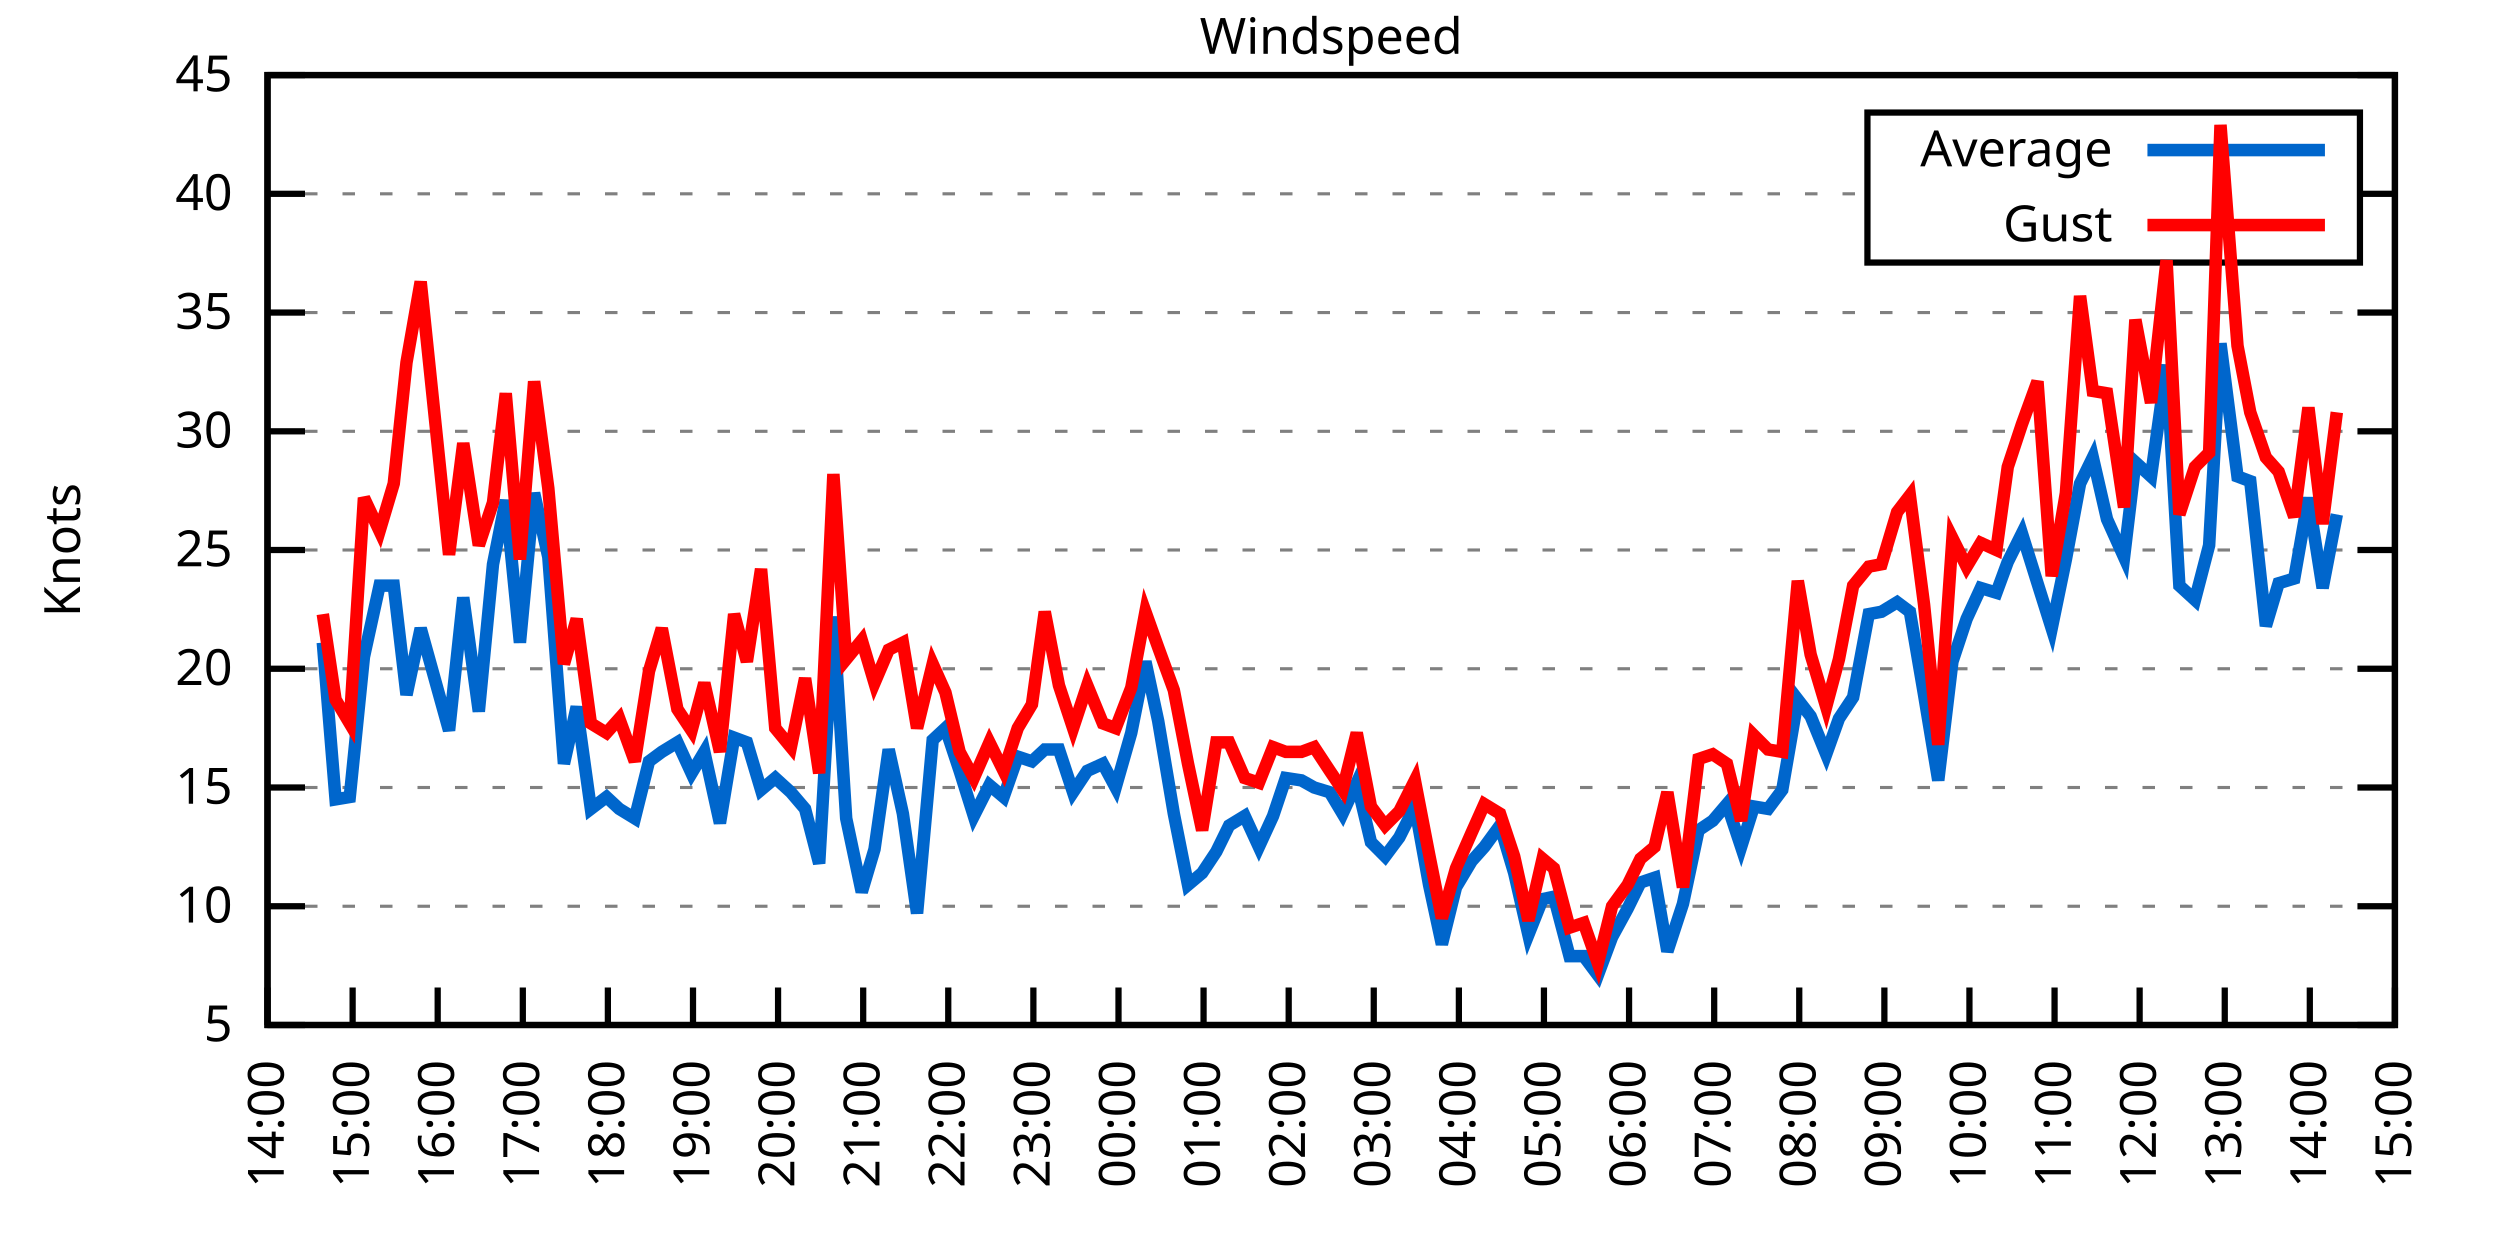
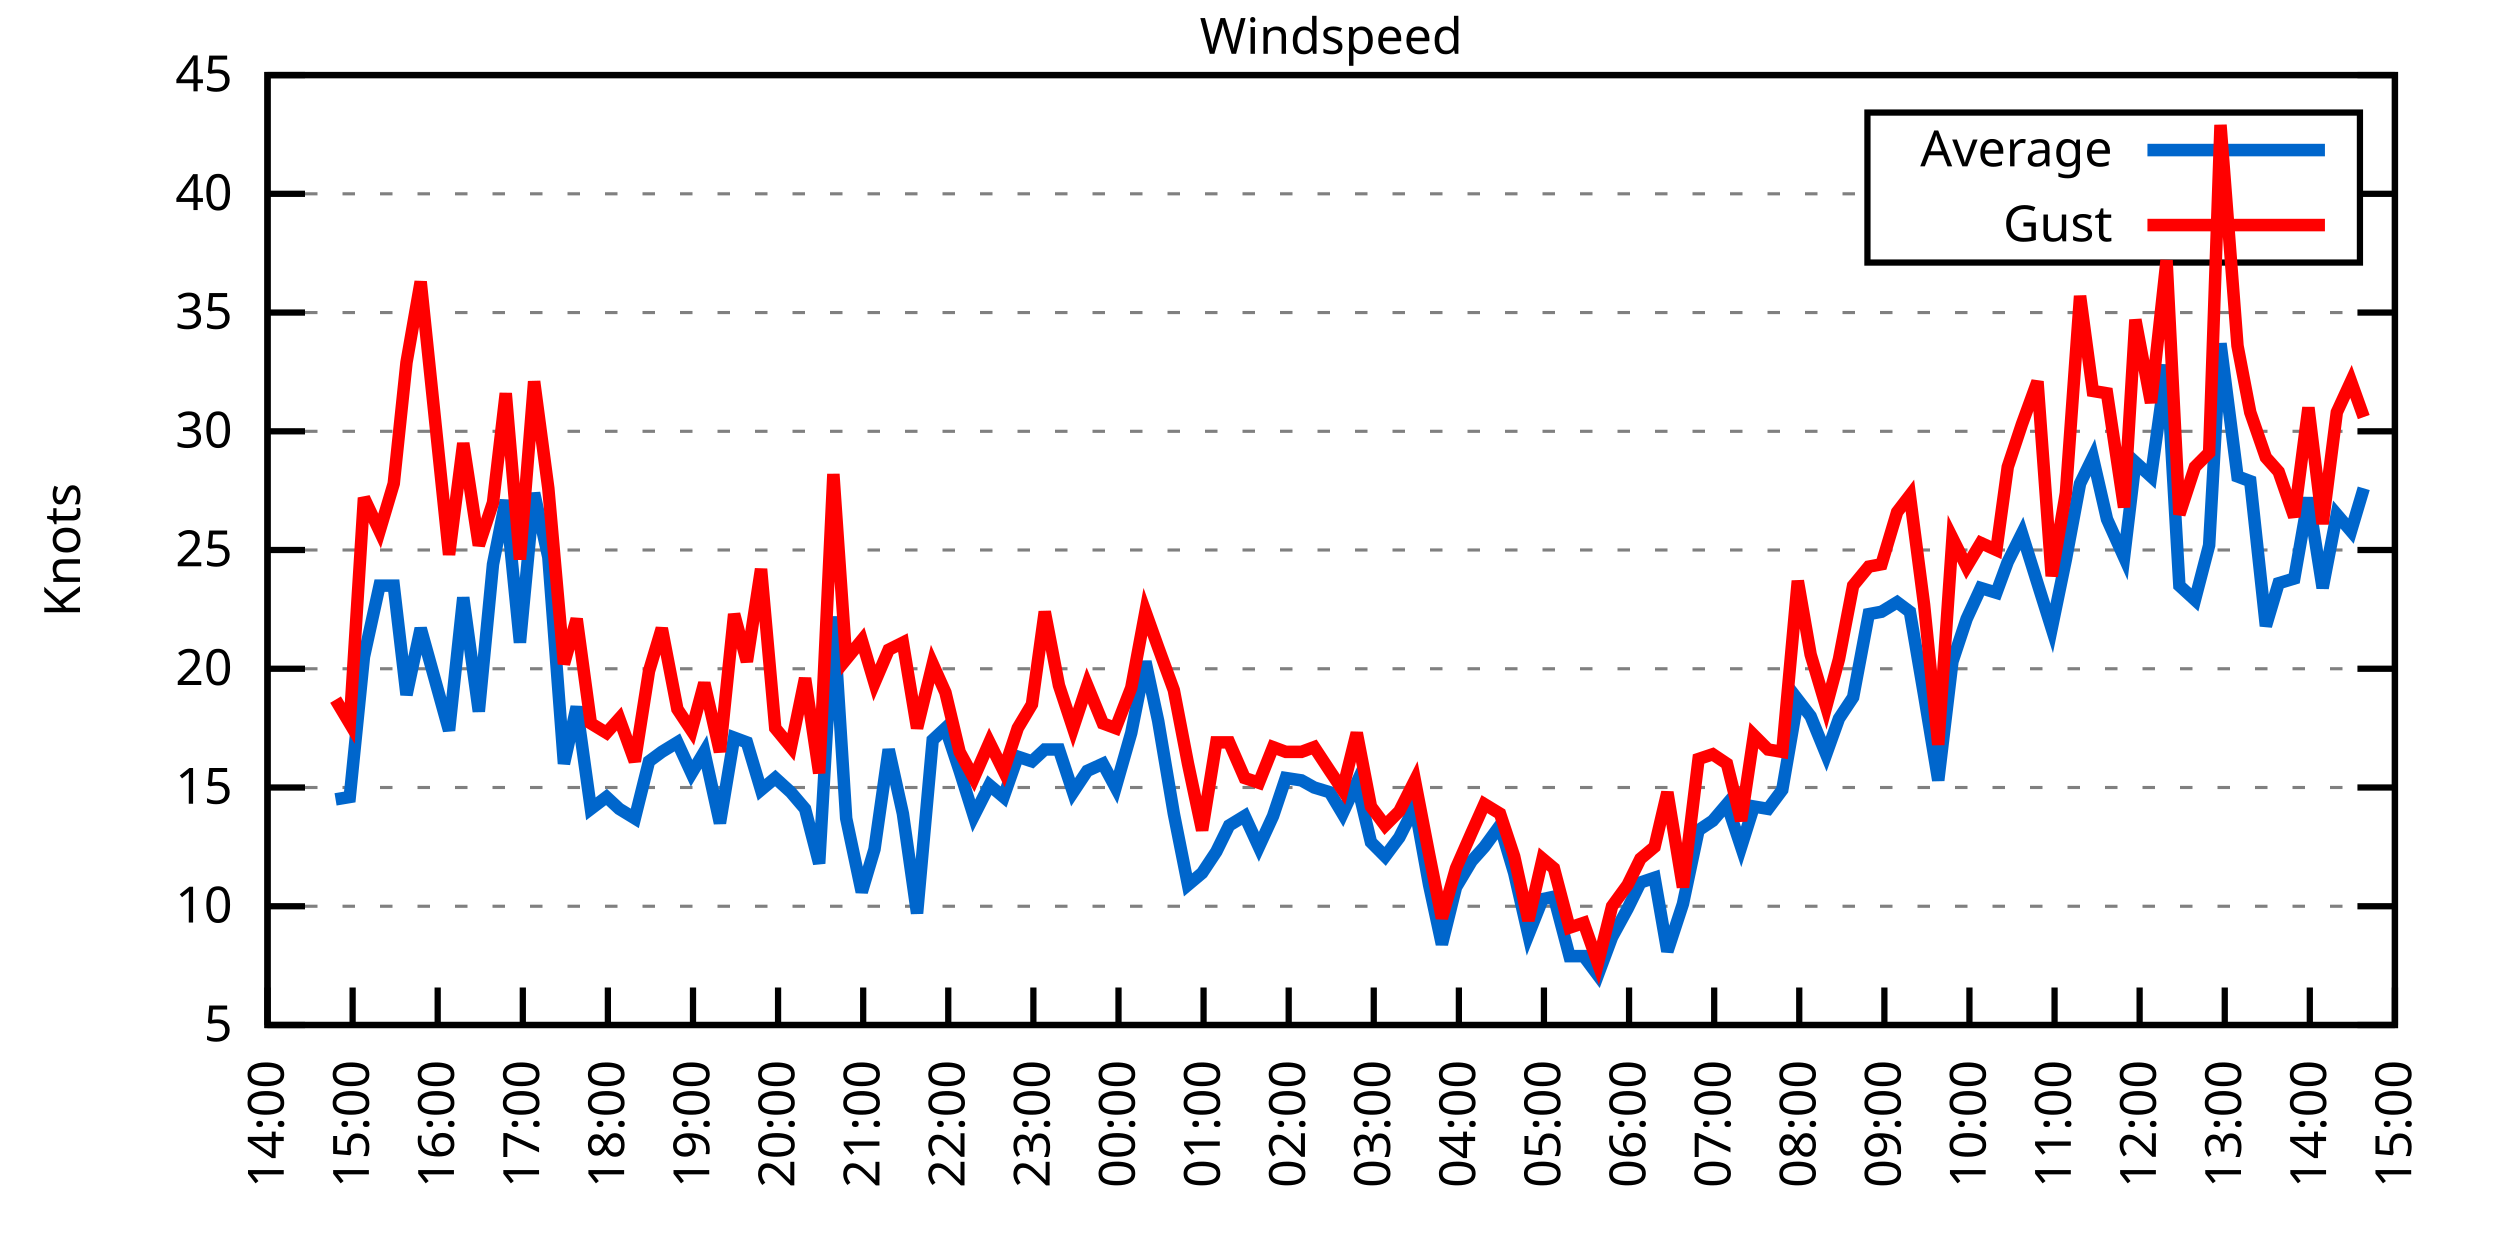
<svg xmlns="http://www.w3.org/2000/svg" xmlns:xlink="http://www.w3.org/1999/xlink" width="400" height="200" viewBox="0 0 400 200">
  <g id="gnuplot_canvas">
    <rect x="0" y="0" width="400" height="200" fill="none" />
    <defs>
      <circle id="gpDot" r="0.5" stroke-width="0.5" stroke="currentColor" />
      <path id="gpPt0" stroke-width="0.333" stroke="currentColor" d="M-1,0 h2 M0,-1 v2" />
      <path id="gpPt1" stroke-width="0.333" stroke="currentColor" d="M-1,-1 L1,1 M1,-1 L-1,1" />
      <path id="gpPt2" stroke-width="0.333" stroke="currentColor" d="M-1,0 L1,0 M0,-1 L0,1 M-1,-1 L1,1 M-1,1 L1,-1" />
      <rect id="gpPt3" stroke-width="0.333" stroke="currentColor" x="-1" y="-1" width="2" height="2" />
      <rect id="gpPt4" stroke-width="0.333" stroke="currentColor" fill="currentColor" x="-1" y="-1" width="2" height="2" />
      <circle id="gpPt5" stroke-width="0.333" stroke="currentColor" cx="0" cy="0" r="1" />
      <use xlink:href="#gpPt5" id="gpPt6" fill="currentColor" stroke="none" />
      <path id="gpPt7" stroke-width="0.333" stroke="currentColor" d="M0,-1.33 L-1.33,0.67 L1.33,0.67 z" />
      <use xlink:href="#gpPt7" id="gpPt8" fill="currentColor" stroke="none" />
      <use xlink:href="#gpPt7" id="gpPt9" stroke="currentColor" transform="rotate(180)" />
      <use xlink:href="#gpPt9" id="gpPt10" fill="currentColor" stroke="none" />
      <use xlink:href="#gpPt3" id="gpPt11" stroke="currentColor" transform="rotate(45)" />
      <use xlink:href="#gpPt11" id="gpPt12" fill="currentColor" stroke="none" />
      <path id="gpPt13" stroke-width="0.333" stroke="currentColor" d="M0,1.330 L1.265,0.411 L0.782,-1.067 L-0.782,-1.076 L-1.265,0.411 z" />
      <use xlink:href="#gpPt13" id="gpPt14" fill="currentColor" stroke="none" />
      <filter id="textbox" filterUnits="objectBoundingBox" x="0" y="0" height="1" width="1">
        <feFlood flood-color="white" flood-opacity="1" result="bgnd" />
        <feComposite in="SourceGraphic" in2="bgnd" operator="atop" />
      </filter>
      <filter id="greybox" filterUnits="objectBoundingBox" x="0" y="0" height="1" width="1">
        <feFlood flood-color="lightgrey" flood-opacity="1" result="grey" />
        <feComposite in="SourceGraphic" in2="grey" operator="atop" />
      </filter>
    </defs>
    <g fill="none" color="white" stroke="currentColor" stroke-width="1.00" stroke-linecap="butt" stroke-linejoin="miter">
</g>
    <g fill="none" color="black" stroke="currentColor" stroke-width="1.00" stroke-linecap="butt" stroke-linejoin="miter">
      <g stroke="none" shape-rendering="crispEdges">
        <polygon fill="rgb(255, 255, 255)" points="42.80,164.00 383.18,164.00 383.18,12.02 42.80,12.02 " />
      </g>
    </g>
    <g fill="none" color="black" stroke="currentColor" stroke-width="1.00" stroke-linecap="butt" stroke-linejoin="miter">
</g>
    <g fill="none" color="black" stroke="black" stroke-width="0.50" stroke-linecap="butt" stroke-linejoin="miter">
</g>
    <g fill="none" color="gray" stroke="currentColor" stroke-width="0.50" stroke-linecap="butt" stroke-linejoin="miter">
      <path stroke="gray" stroke-dasharray="2,4" class="gridline" d="M42.80,164.00 L383.19,164.00  " />
    </g>
    <g fill="none" color="gray" stroke="gray" stroke-width="1.00" stroke-linecap="butt" stroke-linejoin="miter">
</g>
    <g fill="none" color="black" stroke="currentColor" stroke-width="1.00" stroke-linecap="butt" stroke-linejoin="miter">
      <path stroke="black" d="M42.80,164.00 L48.80,164.00 M383.19,164.00 L377.19,164.00  " />
      <g transform="translate(37.20,166.60)" stroke="none" fill="black" font-family="Sans" font-size="8.00" text-anchor="end">
        <text>
          <tspan font-family="Sans"> 5</tspan>
        </text>
      </g>
    </g>
    <g fill="none" color="black" stroke="currentColor" stroke-width="1.00" stroke-linecap="butt" stroke-linejoin="miter">
</g>
    <g fill="none" color="black" stroke="black" stroke-width="0.50" stroke-linecap="butt" stroke-linejoin="miter">
</g>
    <g fill="none" color="gray" stroke="currentColor" stroke-width="0.50" stroke-linecap="butt" stroke-linejoin="miter">
      <path stroke="gray" stroke-dasharray="2,4" class="gridline" d="M42.80,145.00 L383.19,145.00  " />
    </g>
    <g fill="none" color="gray" stroke="gray" stroke-width="1.00" stroke-linecap="butt" stroke-linejoin="miter">
</g>
    <g fill="none" color="black" stroke="currentColor" stroke-width="1.00" stroke-linecap="butt" stroke-linejoin="miter">
      <path stroke="black" d="M42.80,145.00 L48.80,145.00 M383.19,145.00 L377.19,145.00  " />
      <g transform="translate(37.20,147.60)" stroke="none" fill="black" font-family="Sans" font-size="8.00" text-anchor="end">
        <text>
          <tspan font-family="Sans"> 10</tspan>
        </text>
      </g>
    </g>
    <g fill="none" color="black" stroke="currentColor" stroke-width="1.00" stroke-linecap="butt" stroke-linejoin="miter">
</g>
    <g fill="none" color="black" stroke="black" stroke-width="0.50" stroke-linecap="butt" stroke-linejoin="miter">
</g>
    <g fill="none" color="gray" stroke="currentColor" stroke-width="0.50" stroke-linecap="butt" stroke-linejoin="miter">
      <path stroke="gray" stroke-dasharray="2,4" class="gridline" d="M42.80,126.00 L383.19,126.00  " />
    </g>
    <g fill="none" color="gray" stroke="gray" stroke-width="1.00" stroke-linecap="butt" stroke-linejoin="miter">
</g>
    <g fill="none" color="black" stroke="currentColor" stroke-width="1.00" stroke-linecap="butt" stroke-linejoin="miter">
      <path stroke="black" d="M42.80,126.00 L48.80,126.00 M383.19,126.00 L377.19,126.00  " />
      <g transform="translate(37.20,128.60)" stroke="none" fill="black" font-family="Sans" font-size="8.00" text-anchor="end">
        <text>
          <tspan font-family="Sans"> 15</tspan>
        </text>
      </g>
    </g>
    <g fill="none" color="black" stroke="currentColor" stroke-width="1.00" stroke-linecap="butt" stroke-linejoin="miter">
</g>
    <g fill="none" color="black" stroke="black" stroke-width="0.50" stroke-linecap="butt" stroke-linejoin="miter">
</g>
    <g fill="none" color="gray" stroke="currentColor" stroke-width="0.50" stroke-linecap="butt" stroke-linejoin="miter">
      <path stroke="gray" stroke-dasharray="2,4" class="gridline" d="M42.80,107.00 L383.19,107.00  " />
    </g>
    <g fill="none" color="gray" stroke="gray" stroke-width="1.00" stroke-linecap="butt" stroke-linejoin="miter">
</g>
    <g fill="none" color="black" stroke="currentColor" stroke-width="1.00" stroke-linecap="butt" stroke-linejoin="miter">
      <path stroke="black" d="M42.80,107.00 L48.80,107.00 M383.19,107.00 L377.19,107.00  " />
      <g transform="translate(37.20,109.60)" stroke="none" fill="black" font-family="Sans" font-size="8.00" text-anchor="end">
        <text>
          <tspan font-family="Sans"> 20</tspan>
        </text>
      </g>
    </g>
    <g fill="none" color="black" stroke="currentColor" stroke-width="1.00" stroke-linecap="butt" stroke-linejoin="miter">
</g>
    <g fill="none" color="black" stroke="black" stroke-width="0.50" stroke-linecap="butt" stroke-linejoin="miter">
</g>
    <g fill="none" color="gray" stroke="currentColor" stroke-width="0.50" stroke-linecap="butt" stroke-linejoin="miter">
      <path stroke="gray" stroke-dasharray="2,4" class="gridline" d="M42.80,88.00 L383.19,88.00  " />
    </g>
    <g fill="none" color="gray" stroke="gray" stroke-width="1.00" stroke-linecap="butt" stroke-linejoin="miter">
</g>
    <g fill="none" color="black" stroke="currentColor" stroke-width="1.00" stroke-linecap="butt" stroke-linejoin="miter">
      <path stroke="black" d="M42.80,88.00 L48.80,88.00 M383.19,88.00 L377.19,88.00  " />
      <g transform="translate(37.20,90.60)" stroke="none" fill="black" font-family="Sans" font-size="8.00" text-anchor="end">
        <text>
          <tspan font-family="Sans"> 25</tspan>
        </text>
      </g>
    </g>
    <g fill="none" color="black" stroke="currentColor" stroke-width="1.00" stroke-linecap="butt" stroke-linejoin="miter">
</g>
    <g fill="none" color="black" stroke="black" stroke-width="0.50" stroke-linecap="butt" stroke-linejoin="miter">
</g>
    <g fill="none" color="gray" stroke="currentColor" stroke-width="0.50" stroke-linecap="butt" stroke-linejoin="miter">
      <path stroke="gray" stroke-dasharray="2,4" class="gridline" d="M42.80,69.01 L383.19,69.01  " />
    </g>
    <g fill="none" color="gray" stroke="gray" stroke-width="1.00" stroke-linecap="butt" stroke-linejoin="miter">
</g>
    <g fill="none" color="black" stroke="currentColor" stroke-width="1.00" stroke-linecap="butt" stroke-linejoin="miter">
      <path stroke="black" d="M42.80,69.01 L48.80,69.01 M383.19,69.01 L377.19,69.01  " />
      <g transform="translate(37.20,71.61)" stroke="none" fill="black" font-family="Sans" font-size="8.00" text-anchor="end">
        <text>
          <tspan font-family="Sans"> 30</tspan>
        </text>
      </g>
    </g>
    <g fill="none" color="black" stroke="currentColor" stroke-width="1.00" stroke-linecap="butt" stroke-linejoin="miter">
</g>
    <g fill="none" color="black" stroke="black" stroke-width="0.50" stroke-linecap="butt" stroke-linejoin="miter">
</g>
    <g fill="none" color="gray" stroke="currentColor" stroke-width="0.50" stroke-linecap="butt" stroke-linejoin="miter">
      <path stroke="gray" stroke-dasharray="2,4" class="gridline" d="M42.80,50.01 L383.19,50.01  " />
    </g>
    <g fill="none" color="gray" stroke="gray" stroke-width="1.00" stroke-linecap="butt" stroke-linejoin="miter">
</g>
    <g fill="none" color="black" stroke="currentColor" stroke-width="1.00" stroke-linecap="butt" stroke-linejoin="miter">
      <path stroke="black" d="M42.80,50.01 L48.80,50.01 M383.19,50.01 L377.19,50.01  " />
      <g transform="translate(37.20,52.61)" stroke="none" fill="black" font-family="Sans" font-size="8.00" text-anchor="end">
        <text>
          <tspan font-family="Sans"> 35</tspan>
        </text>
      </g>
    </g>
    <g fill="none" color="black" stroke="currentColor" stroke-width="1.00" stroke-linecap="butt" stroke-linejoin="miter">
</g>
    <g fill="none" color="black" stroke="black" stroke-width="0.50" stroke-linecap="butt" stroke-linejoin="miter">
</g>
    <g fill="none" color="gray" stroke="currentColor" stroke-width="0.50" stroke-linecap="butt" stroke-linejoin="miter">
      <path stroke="gray" stroke-dasharray="2,4" class="gridline" d="M42.80,31.01 L298.79,31.01 M377.59,31.01 L383.19,31.01  " />
    </g>
    <g fill="none" color="gray" stroke="gray" stroke-width="1.00" stroke-linecap="butt" stroke-linejoin="miter">
</g>
    <g fill="none" color="black" stroke="currentColor" stroke-width="1.00" stroke-linecap="butt" stroke-linejoin="miter">
      <path stroke="black" d="M42.80,31.01 L48.80,31.01 M383.19,31.01 L377.19,31.01  " />
      <g transform="translate(37.20,33.61)" stroke="none" fill="black" font-family="Sans" font-size="8.00" text-anchor="end">
        <text>
          <tspan font-family="Sans"> 40</tspan>
        </text>
      </g>
    </g>
    <g fill="none" color="black" stroke="currentColor" stroke-width="1.00" stroke-linecap="butt" stroke-linejoin="miter">
</g>
    <g fill="none" color="black" stroke="black" stroke-width="0.50" stroke-linecap="butt" stroke-linejoin="miter">
</g>
    <g fill="none" color="gray" stroke="currentColor" stroke-width="0.50" stroke-linecap="butt" stroke-linejoin="miter">
      <path stroke="gray" stroke-dasharray="2,4" class="gridline" d="M42.80,12.01 L383.19,12.01  " />
    </g>
    <g fill="none" color="gray" stroke="gray" stroke-width="1.00" stroke-linecap="butt" stroke-linejoin="miter">
</g>
    <g fill="none" color="black" stroke="currentColor" stroke-width="1.00" stroke-linecap="butt" stroke-linejoin="miter">
      <path stroke="black" d="M42.80,12.01 L48.80,12.01 M383.19,12.01 L377.19,12.01  " />
      <g transform="translate(37.20,14.61)" stroke="none" fill="black" font-family="Sans" font-size="8.00" text-anchor="end">
        <text>
          <tspan font-family="Sans"> 45</tspan>
        </text>
      </g>
    </g>
    <g fill="none" color="black" stroke="currentColor" stroke-width="1.00" stroke-linecap="butt" stroke-linejoin="miter">
      <path stroke="black" d="M42.80,164.00 L42.80,158.00  " />
      <g transform="translate(45.40,169.60) rotate(270.00)" stroke="none" fill="black" font-family="Sans" font-size="8.00" text-anchor="end">
        <text>
          <tspan font-family="Sans">14:00</tspan>
        </text>
      </g>
    </g>
    <g fill="none" color="black" stroke="currentColor" stroke-width="1.00" stroke-linecap="butt" stroke-linejoin="miter">
      <path stroke="black" d="M56.42,164.00 L56.42,158.00  " />
      <g transform="translate(59.02,169.60) rotate(270.00)" stroke="none" fill="black" font-family="Sans" font-size="8.00" text-anchor="end">
        <text>
          <tspan font-family="Sans">15:00</tspan>
        </text>
      </g>
    </g>
    <g fill="none" color="black" stroke="currentColor" stroke-width="1.00" stroke-linecap="butt" stroke-linejoin="miter">
      <path stroke="black" d="M70.03,164.00 L70.03,158.00  " />
      <g transform="translate(72.63,169.60) rotate(270.00)" stroke="none" fill="black" font-family="Sans" font-size="8.00" text-anchor="end">
        <text>
          <tspan font-family="Sans">16:00</tspan>
        </text>
      </g>
    </g>
    <g fill="none" color="black" stroke="currentColor" stroke-width="1.00" stroke-linecap="butt" stroke-linejoin="miter">
      <path stroke="black" d="M83.65,164.00 L83.65,158.00  " />
      <g transform="translate(86.25,169.60) rotate(270.00)" stroke="none" fill="black" font-family="Sans" font-size="8.00" text-anchor="end">
        <text>
          <tspan font-family="Sans">17:00</tspan>
        </text>
      </g>
    </g>
    <g fill="none" color="black" stroke="currentColor" stroke-width="1.00" stroke-linecap="butt" stroke-linejoin="miter">
      <path stroke="black" d="M97.26,164.00 L97.26,158.00  " />
      <g transform="translate(99.86,169.60) rotate(270.00)" stroke="none" fill="black" font-family="Sans" font-size="8.00" text-anchor="end">
        <text>
          <tspan font-family="Sans">18:00</tspan>
        </text>
      </g>
    </g>
    <g fill="none" color="black" stroke="currentColor" stroke-width="1.00" stroke-linecap="butt" stroke-linejoin="miter">
      <path stroke="black" d="M110.88,164.00 L110.88,158.00  " />
      <g transform="translate(113.48,169.60) rotate(270.00)" stroke="none" fill="black" font-family="Sans" font-size="8.00" text-anchor="end">
        <text>
          <tspan font-family="Sans">19:00</tspan>
        </text>
      </g>
    </g>
    <g fill="none" color="black" stroke="currentColor" stroke-width="1.00" stroke-linecap="butt" stroke-linejoin="miter">
      <path stroke="black" d="M124.49,164.00 L124.49,158.00  " />
      <g transform="translate(127.09,169.60) rotate(270.00)" stroke="none" fill="black" font-family="Sans" font-size="8.00" text-anchor="end">
        <text>
          <tspan font-family="Sans">20:00</tspan>
        </text>
      </g>
    </g>
    <g fill="none" color="black" stroke="currentColor" stroke-width="1.00" stroke-linecap="butt" stroke-linejoin="miter">
      <path stroke="black" d="M138.11,164.00 L138.11,158.00  " />
      <g transform="translate(140.71,169.60) rotate(270.00)" stroke="none" fill="black" font-family="Sans" font-size="8.00" text-anchor="end">
        <text>
          <tspan font-family="Sans">21:00</tspan>
        </text>
      </g>
    </g>
    <g fill="none" color="black" stroke="currentColor" stroke-width="1.00" stroke-linecap="butt" stroke-linejoin="miter">
      <path stroke="black" d="M151.72,164.00 L151.72,158.00  " />
      <g transform="translate(154.32,169.60) rotate(270.00)" stroke="none" fill="black" font-family="Sans" font-size="8.00" text-anchor="end">
        <text>
          <tspan font-family="Sans">22:00</tspan>
        </text>
      </g>
    </g>
    <g fill="none" color="black" stroke="currentColor" stroke-width="1.00" stroke-linecap="butt" stroke-linejoin="miter">
      <path stroke="black" d="M165.34,164.00 L165.34,158.00  " />
      <g transform="translate(167.94,169.60) rotate(270.00)" stroke="none" fill="black" font-family="Sans" font-size="8.00" text-anchor="end">
        <text>
          <tspan font-family="Sans">23:00</tspan>
        </text>
      </g>
    </g>
    <g fill="none" color="black" stroke="currentColor" stroke-width="1.00" stroke-linecap="butt" stroke-linejoin="miter">
      <path stroke="black" d="M178.96,164.00 L178.96,158.00  " />
      <g transform="translate(181.56,169.60) rotate(270.00)" stroke="none" fill="black" font-family="Sans" font-size="8.00" text-anchor="end">
        <text>
          <tspan font-family="Sans">00:00</tspan>
        </text>
      </g>
    </g>
    <g fill="none" color="black" stroke="currentColor" stroke-width="1.00" stroke-linecap="butt" stroke-linejoin="miter">
      <path stroke="black" d="M192.57,164.00 L192.57,158.00  " />
      <g transform="translate(195.17,169.60) rotate(270.00)" stroke="none" fill="black" font-family="Sans" font-size="8.00" text-anchor="end">
        <text>
          <tspan font-family="Sans">01:00</tspan>
        </text>
      </g>
    </g>
    <g fill="none" color="black" stroke="currentColor" stroke-width="1.00" stroke-linecap="butt" stroke-linejoin="miter">
      <path stroke="black" d="M206.19,164.00 L206.19,158.00  " />
      <g transform="translate(208.79,169.60) rotate(270.00)" stroke="none" fill="black" font-family="Sans" font-size="8.00" text-anchor="end">
        <text>
          <tspan font-family="Sans">02:00</tspan>
        </text>
      </g>
    </g>
    <g fill="none" color="black" stroke="currentColor" stroke-width="1.00" stroke-linecap="butt" stroke-linejoin="miter">
      <path stroke="black" d="M219.80,164.00 L219.80,158.00  " />
      <g transform="translate(222.40,169.60) rotate(270.00)" stroke="none" fill="black" font-family="Sans" font-size="8.00" text-anchor="end">
        <text>
          <tspan font-family="Sans">03:00</tspan>
        </text>
      </g>
    </g>
    <g fill="none" color="black" stroke="currentColor" stroke-width="1.00" stroke-linecap="butt" stroke-linejoin="miter">
      <path stroke="black" d="M233.42,164.00 L233.42,158.00  " />
      <g transform="translate(236.02,169.60) rotate(270.00)" stroke="none" fill="black" font-family="Sans" font-size="8.00" text-anchor="end">
        <text>
          <tspan font-family="Sans">04:00</tspan>
        </text>
      </g>
    </g>
    <g fill="none" color="black" stroke="currentColor" stroke-width="1.00" stroke-linecap="butt" stroke-linejoin="miter">
      <path stroke="black" d="M247.03,164.00 L247.03,158.00  " />
      <g transform="translate(249.63,169.60) rotate(270.00)" stroke="none" fill="black" font-family="Sans" font-size="8.00" text-anchor="end">
        <text>
          <tspan font-family="Sans">05:00</tspan>
        </text>
      </g>
    </g>
    <g fill="none" color="black" stroke="currentColor" stroke-width="1.00" stroke-linecap="butt" stroke-linejoin="miter">
      <path stroke="black" d="M260.65,164.00 L260.65,158.00  " />
      <g transform="translate(263.25,169.60) rotate(270.00)" stroke="none" fill="black" font-family="Sans" font-size="8.00" text-anchor="end">
        <text>
          <tspan font-family="Sans">06:00</tspan>
        </text>
      </g>
    </g>
    <g fill="none" color="black" stroke="currentColor" stroke-width="1.00" stroke-linecap="butt" stroke-linejoin="miter">
      <path stroke="black" d="M274.27,164.00 L274.27,158.00  " />
      <g transform="translate(276.87,169.60) rotate(270.00)" stroke="none" fill="black" font-family="Sans" font-size="8.00" text-anchor="end">
        <text>
          <tspan font-family="Sans">07:00</tspan>
        </text>
      </g>
    </g>
    <g fill="none" color="black" stroke="currentColor" stroke-width="1.00" stroke-linecap="butt" stroke-linejoin="miter">
      <path stroke="black" d="M287.88,164.00 L287.88,158.00  " />
      <g transform="translate(290.48,169.60) rotate(270.00)" stroke="none" fill="black" font-family="Sans" font-size="8.00" text-anchor="end">
        <text>
          <tspan font-family="Sans">08:00</tspan>
        </text>
      </g>
    </g>
    <g fill="none" color="black" stroke="currentColor" stroke-width="1.00" stroke-linecap="butt" stroke-linejoin="miter">
      <path stroke="black" d="M301.50,164.00 L301.50,158.00  " />
      <g transform="translate(304.10,169.60) rotate(270.00)" stroke="none" fill="black" font-family="Sans" font-size="8.00" text-anchor="end">
        <text>
          <tspan font-family="Sans">09:00</tspan>
        </text>
      </g>
    </g>
    <g fill="none" color="black" stroke="currentColor" stroke-width="1.00" stroke-linecap="butt" stroke-linejoin="miter">
      <path stroke="black" d="M315.11,164.00 L315.11,158.00  " />
      <g transform="translate(317.71,169.60) rotate(270.00)" stroke="none" fill="black" font-family="Sans" font-size="8.00" text-anchor="end">
        <text>
          <tspan font-family="Sans">10:00</tspan>
        </text>
      </g>
    </g>
    <g fill="none" color="black" stroke="currentColor" stroke-width="1.00" stroke-linecap="butt" stroke-linejoin="miter">
      <path stroke="black" d="M328.73,164.00 L328.73,158.00  " />
      <g transform="translate(331.33,169.60) rotate(270.00)" stroke="none" fill="black" font-family="Sans" font-size="8.00" text-anchor="end">
        <text>
          <tspan font-family="Sans">11:00</tspan>
        </text>
      </g>
    </g>
    <g fill="none" color="black" stroke="currentColor" stroke-width="1.00" stroke-linecap="butt" stroke-linejoin="miter">
      <path stroke="black" d="M342.34,164.00 L342.34,158.00  " />
      <g transform="translate(344.94,169.60) rotate(270.00)" stroke="none" fill="black" font-family="Sans" font-size="8.00" text-anchor="end">
        <text>
          <tspan font-family="Sans">12:00</tspan>
        </text>
      </g>
    </g>
    <g fill="none" color="black" stroke="currentColor" stroke-width="1.00" stroke-linecap="butt" stroke-linejoin="miter">
      <path stroke="black" d="M355.96,164.00 L355.96,158.00  " />
      <g transform="translate(358.56,169.60) rotate(270.00)" stroke="none" fill="black" font-family="Sans" font-size="8.00" text-anchor="end">
        <text>
          <tspan font-family="Sans">13:00</tspan>
        </text>
      </g>
    </g>
    <g fill="none" color="black" stroke="currentColor" stroke-width="1.00" stroke-linecap="butt" stroke-linejoin="miter">
      <path stroke="black" d="M369.57,164.00 L369.57,158.00  " />
      <g transform="translate(372.17,169.60) rotate(270.00)" stroke="none" fill="black" font-family="Sans" font-size="8.00" text-anchor="end">
        <text>
          <tspan font-family="Sans">14:00</tspan>
        </text>
      </g>
    </g>
    <g fill="none" color="black" stroke="currentColor" stroke-width="1.00" stroke-linecap="butt" stroke-linejoin="miter">
      <path stroke="black" d="M383.19,164.00 L383.19,158.00  " />
      <g transform="translate(385.79,169.60) rotate(270.00)" stroke="none" fill="black" font-family="Sans" font-size="8.00" text-anchor="end">
        <text>
          <tspan font-family="Sans">15:00</tspan>
        </text>
      </g>
    </g>
    <g fill="none" color="black" stroke="currentColor" stroke-width="1.00" stroke-linecap="butt" stroke-linejoin="miter">
</g>
    <g fill="none" color="black" stroke="currentColor" stroke-width="1.00" stroke-linecap="butt" stroke-linejoin="miter">
      <path stroke="black" d="M42.80,12.01 L42.80,164.00 L383.19,164.00 L383.19,12.01 L42.80,12.01 Z  " />
    </g>
    <g fill="none" color="black" stroke="currentColor" stroke-width="1.00" stroke-linecap="butt" stroke-linejoin="miter">
</g>
    <g fill="none" color="black" stroke="currentColor" stroke-width="1.00" stroke-linecap="butt" stroke-linejoin="miter">
      <path stroke="black" d="M298.79,42.01 L298.79,18.01 L377.59,18.01 L377.59,42.01 L298.79,42.01 Z  " />
    </g>
    <g id="Windspeed_plot_1">
      <g fill="none" color="white" stroke="black" stroke-width="2.00" stroke-linecap="butt" stroke-linejoin="miter">
</g>
      <g fill="none" color="black" stroke="currentColor" stroke-width="2.00" stroke-linecap="butt" stroke-linejoin="miter">
        <g transform="translate(337.99,26.61)" stroke="none" fill="black" font-family="Sans" font-size="8.00" text-anchor="end">
          <text>
            <tspan font-family="Sans">Average</tspan>
          </text>
        </g>
      </g>
      <g fill="none" color="black" stroke="currentColor" stroke-width="2.00" stroke-linecap="butt" stroke-linejoin="miter">
-         <path stroke="rgb(  0, 102, 204)" d="M343.59,24.01 L371.99,24.01 M51.65,102.82 L53.69,127.90 L55.96,127.52 L58.23,105.10 L60.73,93.70 L63.00,93.70   L65.04,111.18 L67.31,100.54 L71.85,116.88 L74.12,95.60 L76.61,113.84 L78.88,90.28 L80.92,80.03 L83.19,102.82   L85.46,78.89 L87.73,89.14 L90.23,122.20 L92.27,113.08 L94.54,129.42 L97.04,127.52 L99.08,129.42 L101.57,130.94   L103.84,121.82 L105.89,120.30 L108.38,118.78 L110.65,123.72 L112.69,120.30 L115.19,131.70 L117.46,118.02 L119.50,118.78   L121.77,126.38 L124.04,124.48 L126.54,126.76 L128.81,129.42 L131.07,138.16 L133.34,98.64 L135.39,130.94 L137.88,142.72   L139.92,135.88 L142.19,119.92 L144.46,130.18 L146.73,146.14 L149.23,118.40 L151.27,116.50 L153.54,123.34 L155.81,130.56   L158.31,125.62 L160.57,127.52 L162.84,121.06 L165.11,121.82 L167.16,119.92 L169.43,119.92 L171.69,126.76 L173.96,123.34   L176.46,122.20 L178.50,126.00 L181.00,117.26 L183.27,105.86 L185.31,115.36 L187.81,130.18 L190.08,141.58 L192.34,139.68   L194.61,136.26 L196.66,132.08 L199.15,130.56 L201.42,135.50 L203.69,130.56 L205.73,124.48 L208.23,124.86 L210.27,126.00   L212.77,126.76 L214.81,130.18 L217.08,125.24 L219.35,134.74 L221.62,137.02 L223.89,133.98 L226.38,129.04 L228.65,141.58   L230.70,151.08 L232.96,141.96 L235.46,137.78 L237.50,135.50 L240.00,132.08 L242.27,139.68 L244.54,149.56 L246.81,143.86   L248.62,143.48 L251.12,152.98 L253.39,152.98 L255.66,156.02 L257.93,149.94 L260.42,145.38 L262.47,141.20 L264.73,140.44   L266.78,152.22 L269.27,144.62 L271.77,132.84 L274.04,131.32 L276.31,128.66 L278.58,135.50 L280.62,129.04 L282.89,129.42   L285.16,126.38 L287.65,111.94 L289.70,114.60 L292.19,120.68 L294.23,114.98 L296.50,111.56 L299.00,98.26 L301.04,97.88   L303.54,96.36 L305.58,97.88 L307.85,111.18 L310.12,124.86 L312.39,105.86 L314.66,99.02 L316.93,94.08 L319.42,94.84   L321.24,89.90 L323.51,85.35 L326.00,93.32 L328.27,100.54 L330.54,89.52 L332.81,77.37 L334.85,73.19 L337.12,83.07   L339.85,89.14 L341.66,73.95 L344.16,76.23 L346.65,58.37 L348.70,93.70 L351.19,95.98 L353.46,87.25 L355.28,54.95   L358.00,76.23 L360.04,76.99 L362.54,100.16 L364.58,93.32 L367.08,92.56 L369.35,79.65 L371.62,94.08 L373.89,82.31    " />
+         <path stroke="rgb(  0, 102, 204)" d="M343.59,24.01 L371.99,24.01 M53.69,127.90 L55.96,127.52 L58.23,105.10 L60.73,93.70 L63.00,93.70 L65.04,111.18   L67.31,100.54 L71.85,116.88 L74.12,95.60 L76.61,113.84 L78.88,90.28 L80.92,80.03 L83.19,102.82 L85.46,78.89   L87.73,89.14 L90.23,122.20 L92.27,113.08 L94.54,129.42 L97.04,127.52 L99.08,129.42 L101.57,130.94 L103.84,121.82   L105.89,120.30 L108.38,118.78 L110.65,123.72 L112.69,120.30 L115.19,131.70 L117.46,118.02 L119.50,118.78 L121.77,126.38   L124.04,124.48 L126.54,126.76 L128.81,129.42 L131.07,138.16 L133.34,98.64 L135.39,130.94 L137.88,142.72 L139.92,135.88   L142.19,119.92 L144.46,130.18 L146.73,146.14 L149.23,118.40 L151.27,116.50 L153.54,123.34 L155.81,130.56 L158.31,125.62   L160.57,127.52 L162.84,121.06 L165.11,121.82 L167.16,119.92 L169.43,119.92 L171.69,126.76 L173.96,123.34 L176.46,122.20   L178.50,126.00 L181.00,117.26 L183.27,105.86 L185.31,115.36 L187.81,130.18 L190.08,141.58 L192.34,139.68 L194.61,136.26   L196.66,132.08 L199.15,130.56 L201.42,135.50 L203.69,130.56 L205.73,124.48 L208.23,124.86 L210.27,126.00 L212.77,126.76   L214.81,130.18 L217.08,125.24 L219.35,134.74 L221.62,137.02 L223.89,133.98 L226.38,129.04 L228.65,141.58 L230.70,151.08   L232.96,141.96 L235.46,137.78 L237.50,135.50 L240.00,132.08 L242.27,139.68 L244.54,149.56 L246.81,143.86 L248.62,143.48   L251.12,152.98 L253.39,152.98 L255.66,156.02 L257.93,149.94 L260.42,145.38 L262.47,141.20 L264.73,140.44 L266.78,152.22   L269.27,144.62 L271.77,132.84 L274.04,131.32 L276.31,128.66 L278.58,135.50 L280.62,129.04 L282.89,129.42 L285.16,126.38   L287.65,111.94 L289.70,114.60 L292.19,120.68 L294.23,114.98 L296.50,111.56 L299.00,98.26 L301.04,97.88 L303.54,96.36   L305.58,97.88 L307.85,111.18 L310.12,124.86 L312.39,105.86 L314.66,99.02 L316.93,94.08 L319.42,94.84 L321.24,89.90   L323.51,85.35 L326.00,93.32 L328.27,100.54 L330.54,89.52 L332.81,77.37 L334.85,73.19 L337.12,83.07 L339.85,89.14   L341.66,73.95 L344.16,76.23 L346.65,58.37 L348.70,93.70 L351.19,95.98 L353.46,87.25 L355.28,54.95 L358.00,76.23   L360.04,76.99 L362.54,100.16 L364.58,93.32 L367.08,92.56 L369.35,79.65 L371.62,94.08 L373.89,82.31 L376.16,84.97   L378.20,78.13  " />
      </g>
    </g>
    <g id="Windspeed_plot_2">
      <g fill="none" color="black" stroke="currentColor" stroke-width="2.00" stroke-linecap="butt" stroke-linejoin="miter">
        <g transform="translate(337.99,38.61)" stroke="none" fill="black" font-family="Sans" font-size="8.00" text-anchor="end">
          <text>
            <tspan font-family="Sans">Gust</tspan>
          </text>
        </g>
      </g>
      <g fill="none" color="black" stroke="currentColor" stroke-width="2.00" stroke-linecap="butt" stroke-linejoin="miter">
-         <path stroke="rgb(255,   0,   0)" d="M343.59,36.01 L371.99,36.01 M51.65,98.26 L53.69,111.94 L55.96,115.74 L58.23,79.65 L60.73,84.97 L63.00,77.37   L65.04,57.99 L67.31,45.07 L71.85,88.76 L74.12,70.91 L76.61,87.25 L78.88,80.41 L80.92,62.93 L83.19,89.52   L85.46,61.03 L87.73,78.13 L90.23,106.24 L92.27,99.02 L94.54,115.74 L97.04,117.26 L99.08,114.98 L101.57,121.82   L103.84,107.38 L105.89,100.54 L108.38,113.46 L110.65,116.88 L112.69,109.28 L115.19,120.30 L117.46,98.26 L119.50,105.86   L121.77,91.04 L124.04,116.50 L126.54,119.54 L128.81,108.52 L131.07,123.72 L133.34,75.85 L135.39,105.48 L137.88,102.44   L139.92,109.28 L142.19,103.96 L144.46,102.82 L146.73,116.50 L149.23,106.24 L151.27,110.80 L153.54,120.30 L155.81,124.48   L158.31,118.78 L160.57,123.34 L162.84,116.50 L165.11,112.70 L167.16,97.88 L169.43,109.66 L171.69,116.50 L173.96,109.66   L176.46,115.74 L178.50,116.50 L181.00,110.04 L183.27,97.88 L185.31,103.58 L187.81,110.42 L190.08,122.20 L192.34,132.84   L194.61,118.78 L196.66,118.78 L199.15,124.48 L201.42,125.24 L203.69,119.54 L205.73,120.30 L208.23,120.30 L210.27,119.54   L212.77,123.34 L214.81,126.38 L217.08,117.26 L219.35,129.04 L221.62,132.08 L223.89,129.80 L226.38,124.86 L228.65,136.64   L230.70,146.90 L232.96,138.92 L235.46,133.22 L237.50,128.66 L240.00,130.18 L242.27,137.02 L244.54,147.28 L246.81,137.40   L248.62,138.92 L251.12,148.42 L253.39,147.66 L255.66,154.12 L257.93,145.00 L260.42,141.58 L262.47,137.40 L264.73,135.50   L266.78,126.76 L269.27,141.96 L271.77,121.44 L274.04,120.68 L276.31,122.20 L278.58,131.32 L280.62,117.64 L282.89,119.92   L285.16,120.30 L287.65,92.94 L289.70,104.72 L292.19,113.08 L294.23,105.48 L296.50,93.70 L299.00,90.66 L301.04,90.28   L303.54,81.93 L305.58,79.27 L307.85,96.74 L310.12,119.16 L312.39,86.11 L314.66,90.66 L316.93,86.87 L319.42,88.00   L321.24,74.71 L323.51,67.87 L326.00,61.03 L328.27,92.18 L330.54,78.89 L332.81,47.35 L334.85,62.55 L337.12,62.93   L339.85,81.17 L341.66,51.15 L344.16,64.45 L346.65,41.65 L348.70,82.31 L351.19,74.71 L353.46,72.43 L355.28,19.99   L358.00,55.33 L360.04,65.97 L362.54,73.19 L364.58,75.47 L367.08,82.69 L369.35,65.21 L371.62,83.83 L373.89,65.97    " />
+         <path stroke="rgb(255,   0,   0)" d="M343.59,36.01 L371.99,36.01 M53.69,111.94 L55.96,115.74 L58.23,79.65 L60.73,84.97 L63.00,77.37 L65.04,57.99   L67.31,45.07 L71.85,88.76 L74.12,70.91 L76.61,87.25 L78.88,80.41 L80.92,62.93 L83.19,89.52 L85.46,61.03   L87.73,78.13 L90.23,106.24 L92.27,99.02 L94.54,115.74 L97.04,117.26 L99.08,114.98 L101.57,121.82 L103.84,107.38   L105.89,100.54 L108.38,113.46 L110.65,116.88 L112.69,109.28 L115.19,120.30 L117.46,98.26 L119.50,105.86 L121.77,91.04   L124.04,116.50 L126.54,119.54 L128.81,108.52 L131.07,123.72 L133.34,75.85 L135.39,105.48 L137.88,102.44 L139.92,109.28   L142.19,103.96 L144.46,102.82 L146.73,116.50 L149.23,106.24 L151.27,110.80 L153.54,120.30 L155.81,124.48 L158.31,118.78   L160.57,123.34 L162.84,116.50 L165.11,112.70 L167.16,97.88 L169.43,109.66 L171.69,116.50 L173.96,109.66 L176.46,115.74   L178.50,116.50 L181.00,110.04 L183.27,97.88 L185.31,103.58 L187.81,110.42 L190.08,122.20 L192.34,132.84 L194.61,118.78   L196.66,118.78 L199.15,124.48 L201.42,125.24 L203.69,119.54 L205.73,120.30 L208.23,120.30 L210.27,119.54 L212.77,123.34   L214.81,126.38 L217.08,117.26 L219.35,129.04 L221.62,132.08 L223.89,129.80 L226.38,124.86 L228.65,136.64 L230.70,146.90   L232.96,138.92 L235.46,133.22 L237.50,128.66 L240.00,130.18 L242.27,137.02 L244.54,147.28 L246.81,137.40 L248.62,138.92   L251.12,148.42 L253.39,147.66 L255.66,154.12 L257.93,145.00 L260.42,141.58 L262.47,137.40 L264.73,135.50 L266.78,126.76   L269.27,141.96 L271.77,121.44 L274.04,120.68 L276.31,122.20 L278.58,131.32 L280.62,117.64 L282.89,119.92 L285.16,120.30   L287.65,92.94 L289.70,104.72 L292.19,113.08 L294.23,105.48 L296.50,93.70 L299.00,90.66 L301.04,90.28 L303.54,81.93   L305.58,79.27 L307.85,96.74 L310.12,119.16 L312.39,86.11 L314.66,90.66 L316.93,86.87 L319.42,88.00 L321.24,74.71   L323.51,67.87 L326.00,61.03 L328.27,92.18 L330.54,78.89 L332.81,47.35 L334.85,62.55 L337.12,62.93 L339.85,81.17   L341.66,51.15 L344.16,64.45 L346.65,41.65 L348.70,82.31 L351.19,74.71 L353.46,72.43 L355.28,19.99 L358.00,55.33   L360.04,65.97 L362.54,73.19 L364.58,75.47 L367.08,82.69 L369.35,65.21 L371.62,83.83 L373.89,65.97 L376.16,61.03   L378.20,66.73  " />
      </g>
    </g>
    <g fill="none" color="black" stroke="currentColor" stroke-width="2.00" stroke-linecap="butt" stroke-linejoin="miter">
</g>
    <g fill="none" color="black" stroke="black" stroke-width="1.00" stroke-linecap="butt" stroke-linejoin="miter">
</g>
    <g fill="none" color="black" stroke="currentColor" stroke-width="1.00" stroke-linecap="butt" stroke-linejoin="miter">
      <path stroke="black" d="M42.80,12.01 L42.80,164.00 L383.19,164.00 L383.19,12.01 L42.80,12.01 Z  " />
      <g transform="translate(12.80,88.01) rotate(270.00)" stroke="none" fill="black" font-family="Sans" font-size="8.00" text-anchor="middle">
        <text>
          <tspan font-family="Sans">Knots</tspan>
        </text>
      </g>
    </g>
    <g fill="none" color="black" stroke="currentColor" stroke-width="1.00" stroke-linecap="butt" stroke-linejoin="miter">
</g>
    <g fill="none" color="black" stroke="currentColor" stroke-width="1.00" stroke-linecap="butt" stroke-linejoin="miter">
      <g transform="translate(212.99,8.61)" stroke="none" fill="black" font-family="Sans" font-size="8.00" text-anchor="middle">
        <text>
          <tspan font-family="Sans">Windspeed</tspan>
        </text>
      </g>
    </g>
    <g fill="none" color="black" stroke="currentColor" stroke-width="1.00" stroke-linecap="butt" stroke-linejoin="miter">
</g>
  </g>
</svg>
